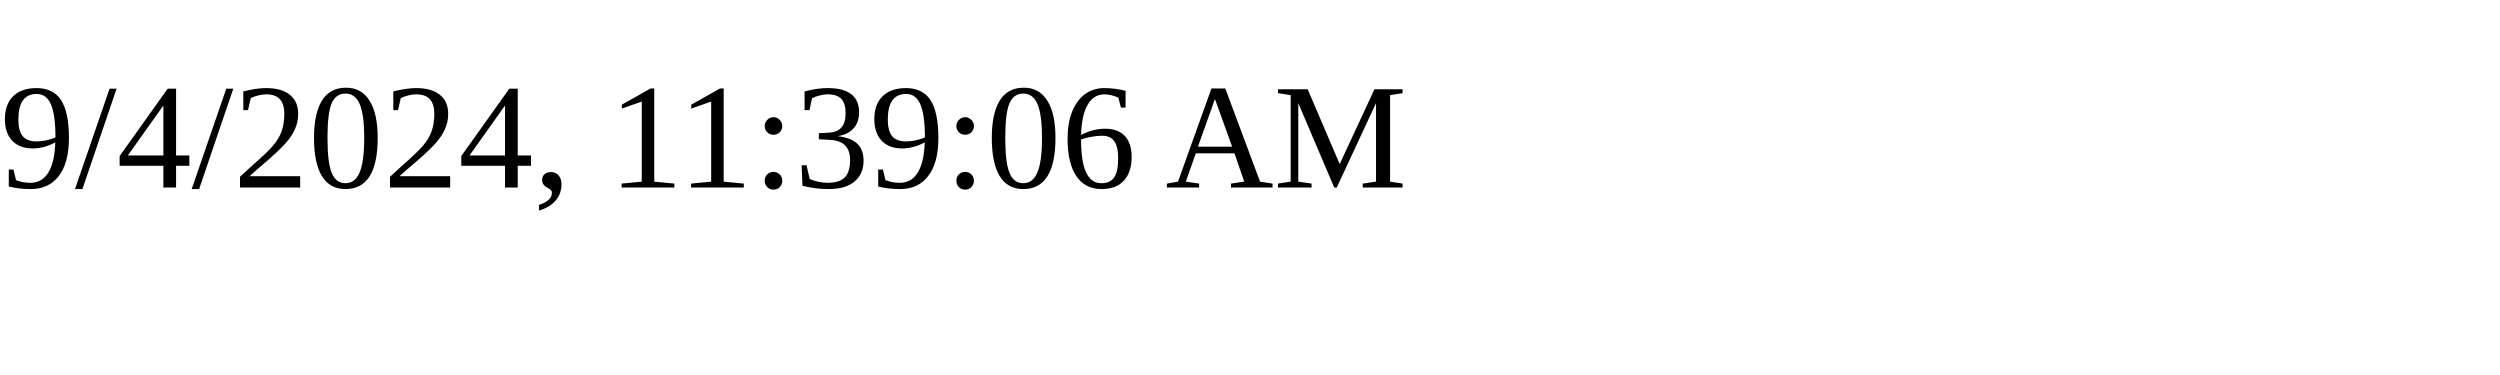
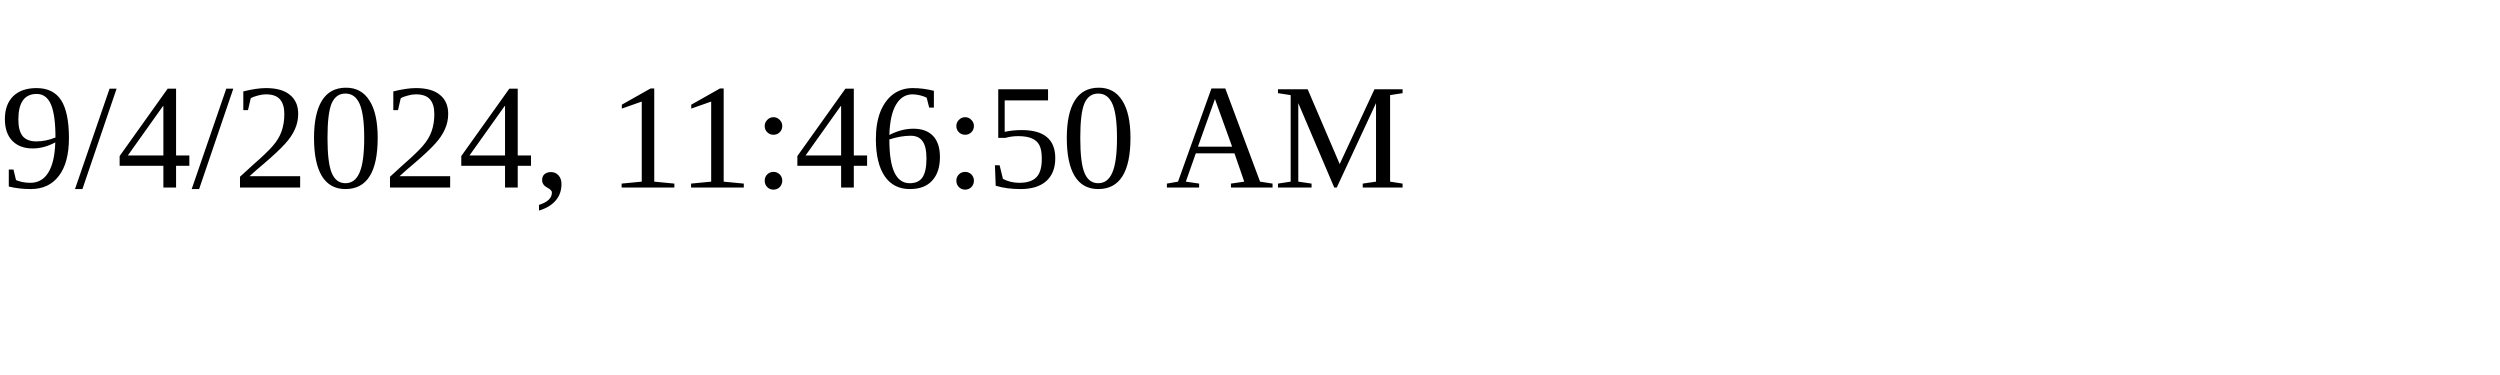
<svg xmlns="http://www.w3.org/2000/svg" height="30" width="200">
-   <text x="0" y="15">9/4/2024, 11:39:06 AM</text>
+   <text x="0" y="15">9/4/2024, 11:46:50 AM</text>
</svg>
